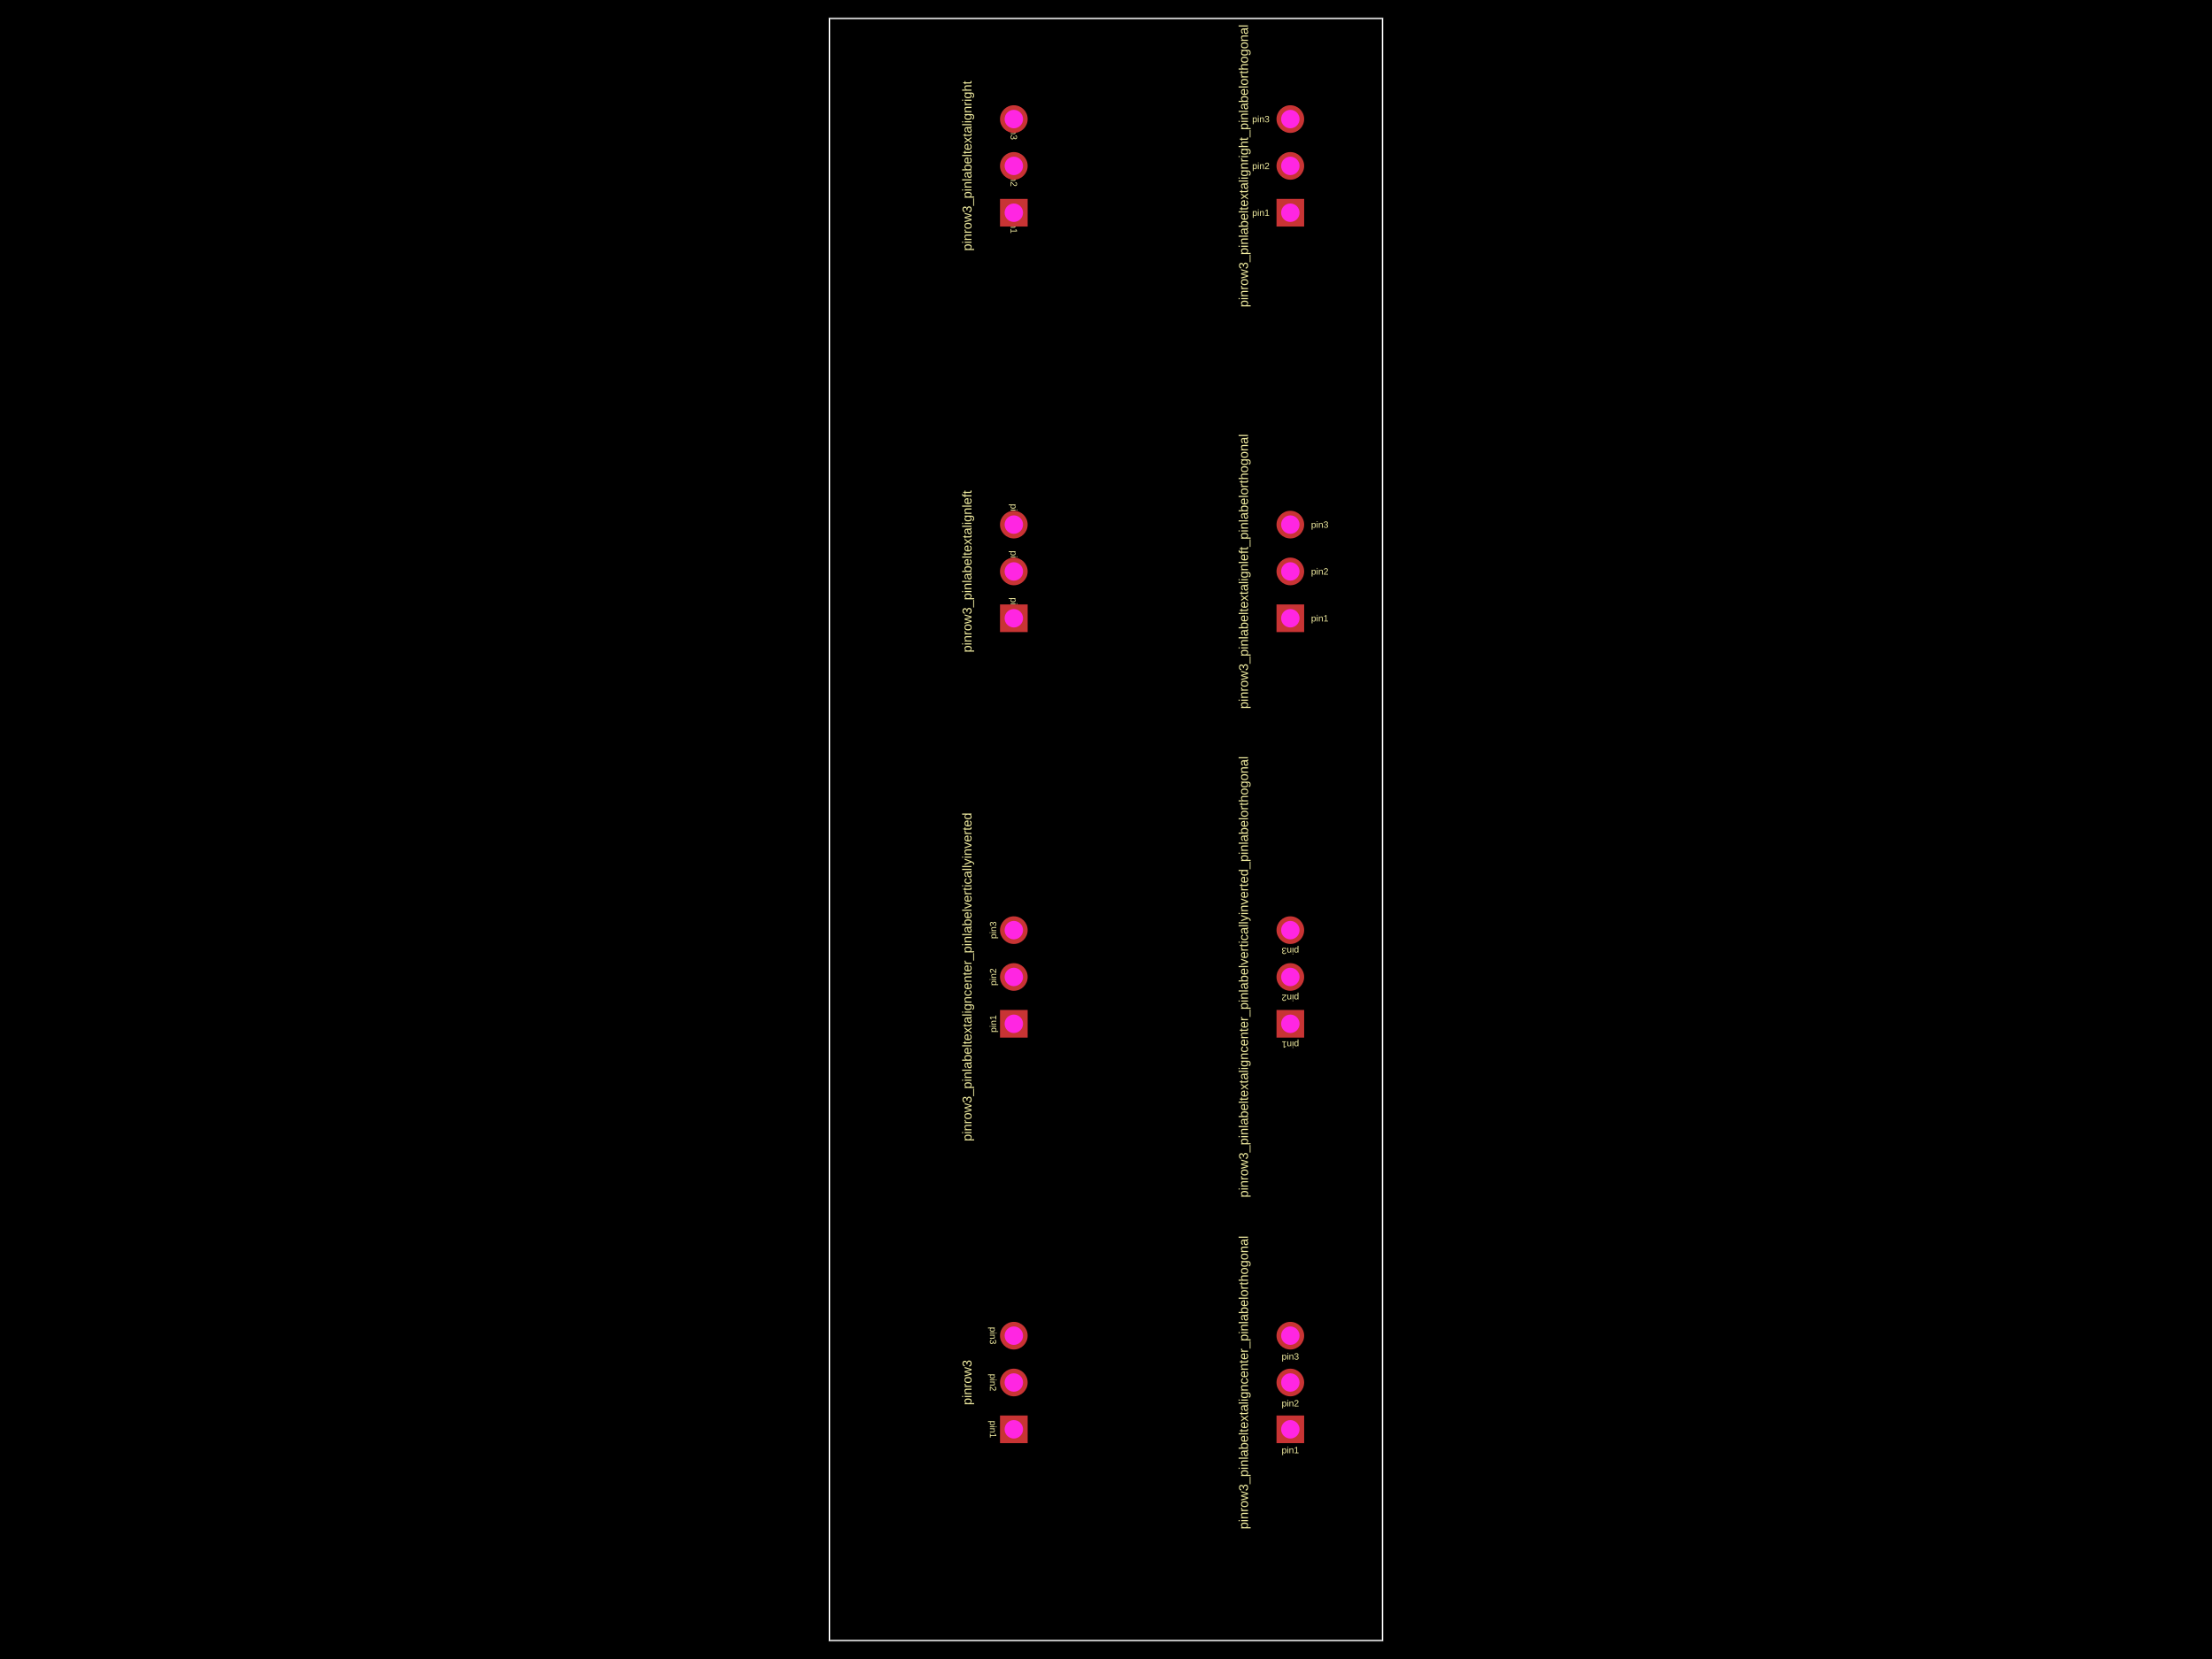
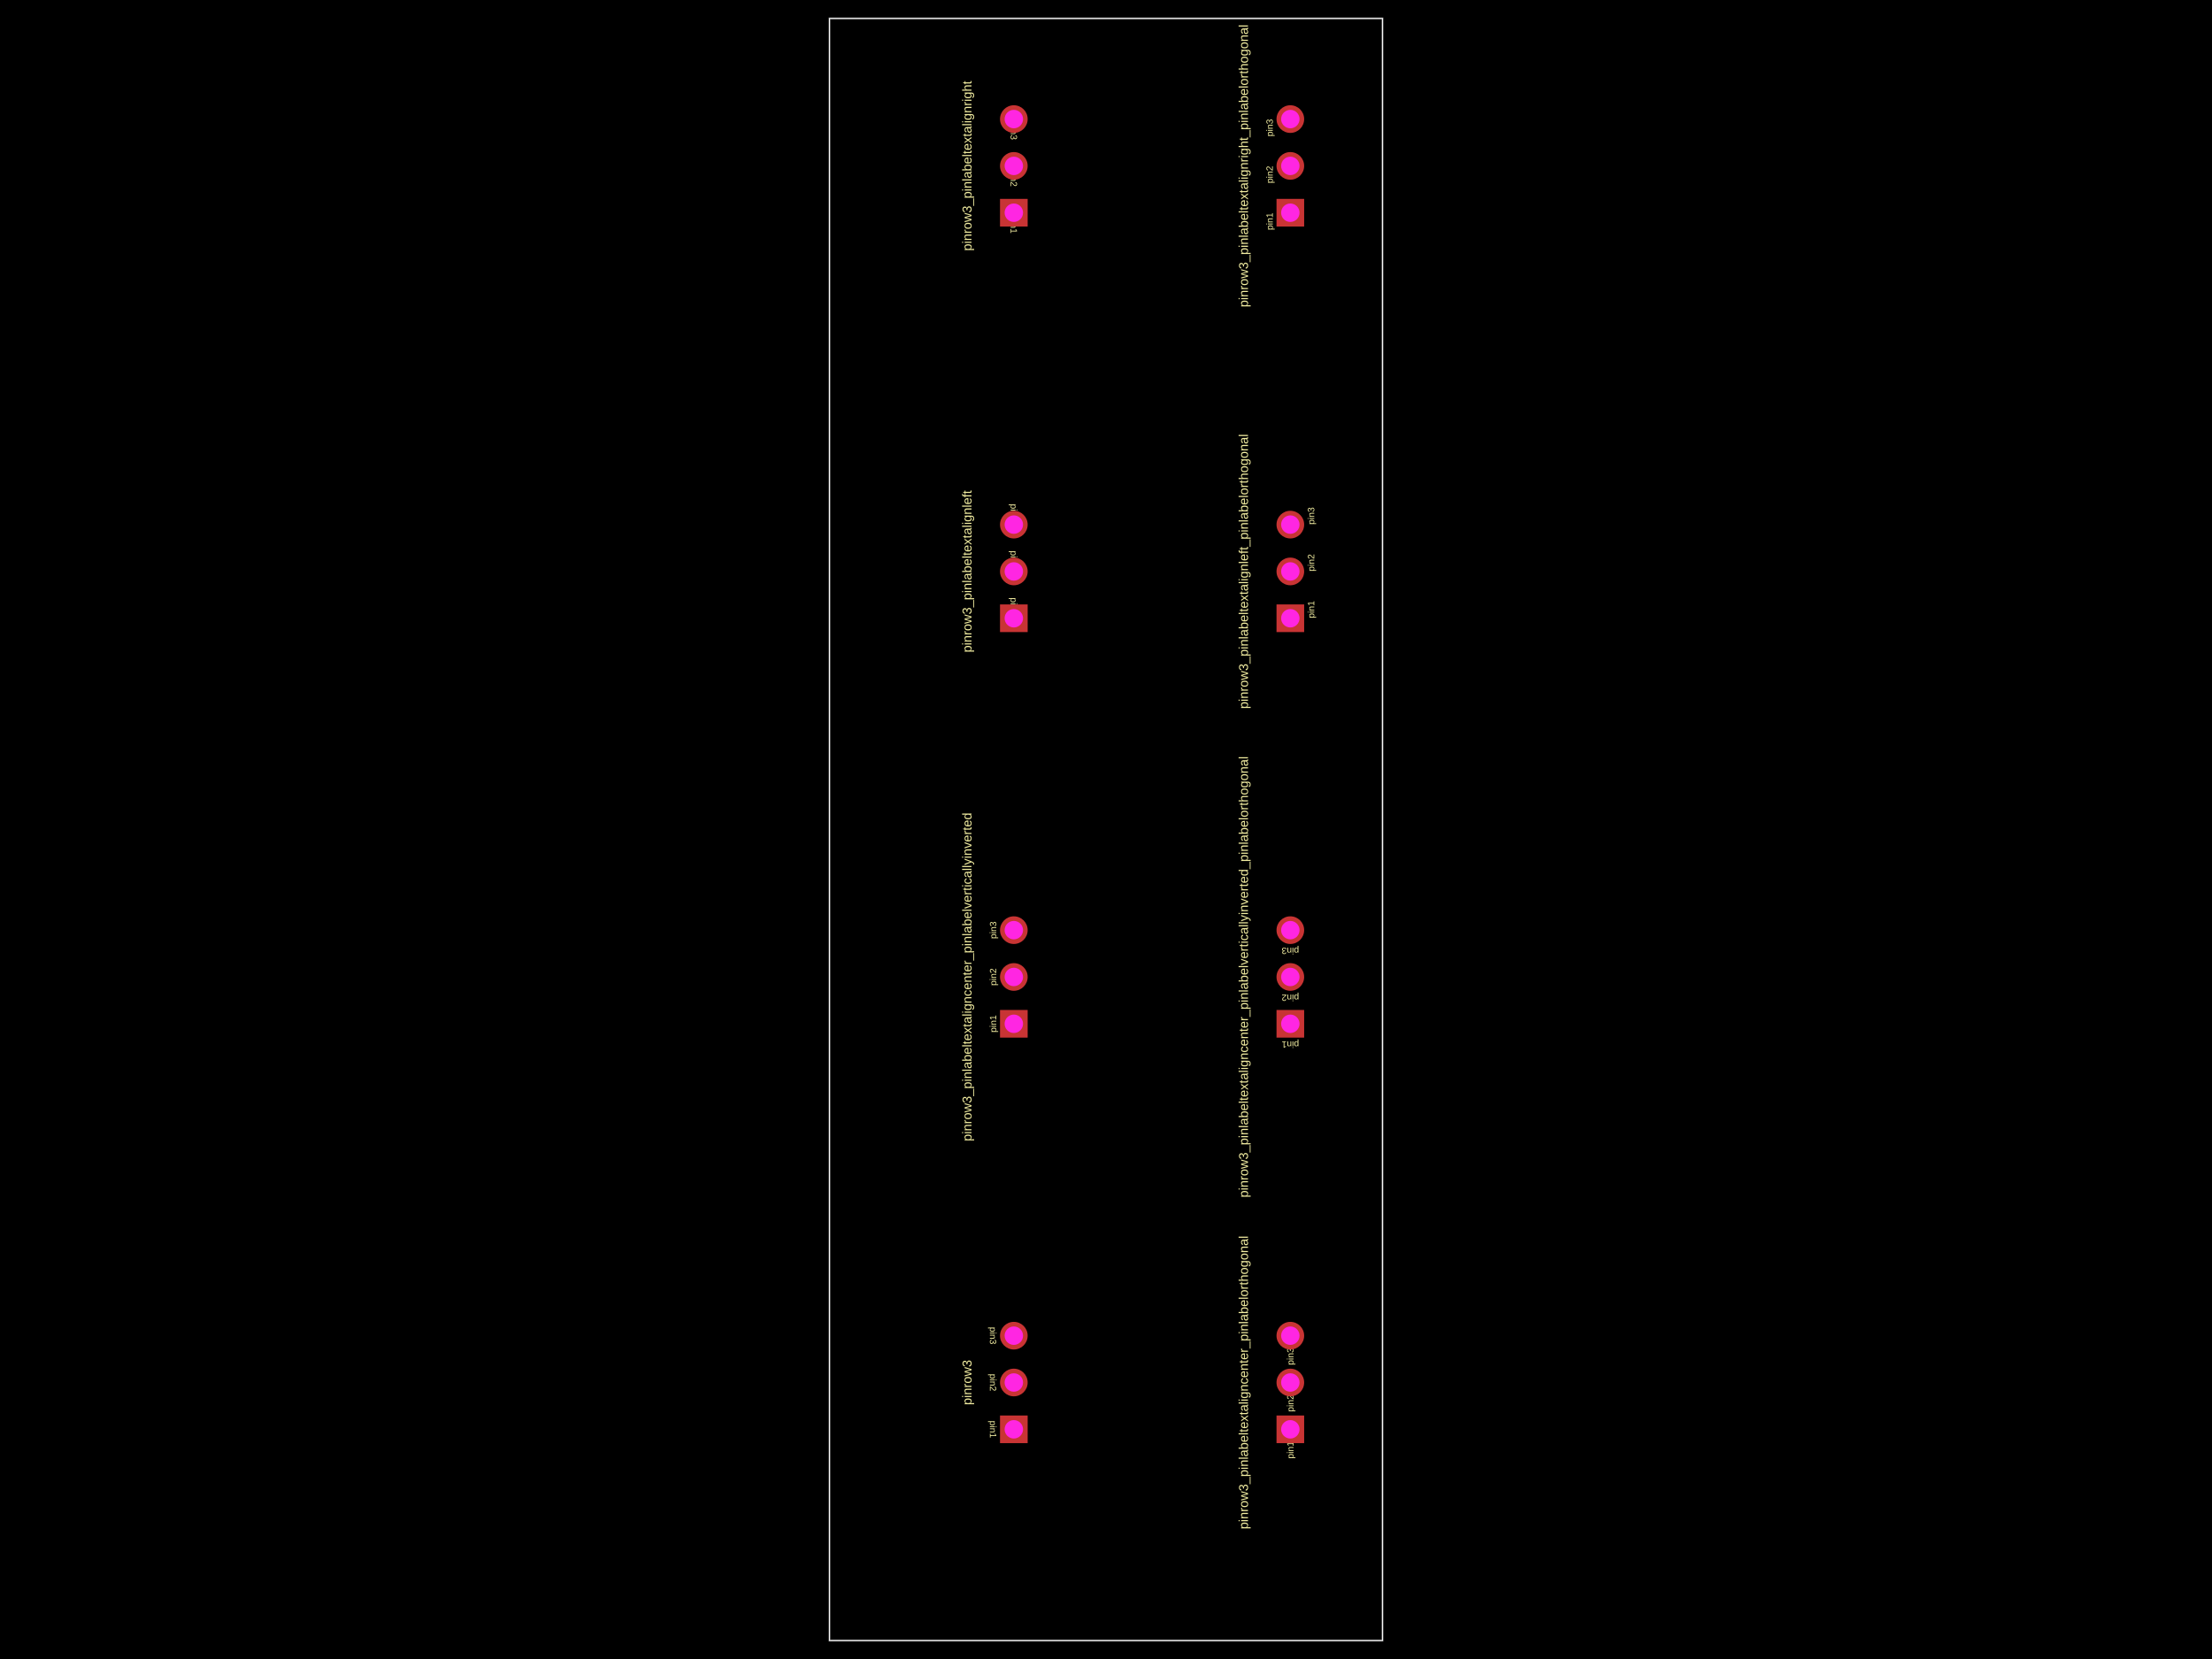
<svg xmlns="http://www.w3.org/2000/svg" width="800" height="600">
  <style />
  <rect class="boundary" x="0" y="0" fill="#000" width="800" height="600" />
  <rect class="pcb-boundary" fill="none" stroke="#fff" stroke-width="0.3" x="300" y="6.667" width="200" height="586.667" />
  <path class="pcb-board" d="M 300 593.333 L 500 593.333 L 500 6.667 L 300 6.667 Z" fill="none" stroke="rgba(255, 255, 255, 0.5)" stroke-width="0.667" />
  <text x="0" y="0" dx="0" dy="0" fill="#f2eda1" font-family="Arial, sans-serif" font-size="3.333" text-anchor="middle" dominant-baseline="central" transform="matrix(-1.8369701987210297e-16,1,-1,-1.8369701987210297e-16,359.1667,516.9333)" class="pcb-silkscreen-text pcb-silkscreen-top" data-pcb-silkscreen-text-id="pcb_component_0" stroke="none">pin1</text>
  <text x="0" y="0" dx="0" dy="0" fill="#f2eda1" font-family="Arial, sans-serif" font-size="3.333" text-anchor="middle" dominant-baseline="central" transform="matrix(-1.8369701987210297e-16,1,-1,-1.8369701987210297e-16,359.1667,500)" class="pcb-silkscreen-text pcb-silkscreen-top" data-pcb-silkscreen-text-id="pcb_component_0" stroke="none">pin2</text>
  <text x="0" y="0" dx="0" dy="0" fill="#f2eda1" font-family="Arial, sans-serif" font-size="3.333" text-anchor="middle" dominant-baseline="central" transform="matrix(-1.8369701987210297e-16,1,-1,-1.8369701987210297e-16,359.1667,483.0667)" class="pcb-silkscreen-text pcb-silkscreen-top" data-pcb-silkscreen-text-id="pcb_component_0" stroke="none">pin3</text>
  <text x="0" y="0" dx="0" dy="0" fill="#f2eda1" font-family="Arial, sans-serif" font-size="4.667" text-anchor="middle" dominant-baseline="central" transform="matrix(6.123233995736766e-17,-1,1,6.123233995736766e-17,349.7333,500)" class="pcb-silkscreen-text pcb-silkscreen-top" data-pcb-silkscreen-text-id="pcb_component_0" stroke="none">pinrow3</text>
-   <text x="0" y="0" dx="0" dy="0" fill="#f2eda1" font-family="Arial, sans-serif" font-size="3.333" text-anchor="middle" dominant-baseline="central" transform="matrix(1,0,0,1,466.6667,524.4333)" class="pcb-silkscreen-text pcb-silkscreen-top" data-pcb-silkscreen-text-id="pcb_component_1" stroke="none">pin1</text>
-   <text x="0" y="0" dx="0" dy="0" fill="#f2eda1" font-family="Arial, sans-serif" font-size="3.333" text-anchor="middle" dominant-baseline="central" transform="matrix(1,0,0,1,466.6667,507.5)" class="pcb-silkscreen-text pcb-silkscreen-top" data-pcb-silkscreen-text-id="pcb_component_1" stroke="none">pin2</text>
-   <text x="0" y="0" dx="0" dy="0" fill="#f2eda1" font-family="Arial, sans-serif" font-size="3.333" text-anchor="middle" dominant-baseline="central" transform="matrix(1,0,0,1,466.6667,490.5667)" class="pcb-silkscreen-text pcb-silkscreen-top" data-pcb-silkscreen-text-id="pcb_component_1" stroke="none">pin3</text>
+   <text x="0" y="0" dx="0" dy="0" fill="#f2eda1" font-family="Arial, sans-serif" font-size="3.333" text-anchor="middle" dominant-baseline="central" transform="matrix(6.123233995736766e-17,-1,1,6.123233995736766e-17,466.6667,524.4333)" class="pcb-silkscreen-text pcb-silkscreen-top" data-pcb-silkscreen-text-id="pcb_component_1" stroke="none">pin1</text>
+   <text x="0" y="0" dx="0" dy="0" fill="#f2eda1" font-family="Arial, sans-serif" font-size="3.333" text-anchor="middle" dominant-baseline="central" transform="matrix(6.123233995736766e-17,-1,1,6.123233995736766e-17,466.6667,507.5)" class="pcb-silkscreen-text pcb-silkscreen-top" data-pcb-silkscreen-text-id="pcb_component_1" stroke="none">pin2</text>
+   <text x="0" y="0" dx="0" dy="0" fill="#f2eda1" font-family="Arial, sans-serif" font-size="3.333" text-anchor="middle" dominant-baseline="central" transform="matrix(6.123233995736766e-17,-1,1,6.123233995736766e-17,466.6667,490.5667)" class="pcb-silkscreen-text pcb-silkscreen-top" data-pcb-silkscreen-text-id="pcb_component_1" stroke="none">pin3</text>
  <text x="0" y="0" dx="0" dy="0" fill="#f2eda1" font-family="Arial, sans-serif" font-size="4.667" text-anchor="middle" dominant-baseline="central" transform="matrix(6.123233995736766e-17,-1,1,6.123233995736766e-17,449.7333,500)" class="pcb-silkscreen-text pcb-silkscreen-top" data-pcb-silkscreen-text-id="pcb_component_1" stroke="none">pinrow3_pinlabeltextaligncenter_pinlabelorthogonal</text>
  <text x="0" y="0" dx="0" dy="0" fill="#f2eda1" font-family="Arial, sans-serif" font-size="3.333" text-anchor="middle" dominant-baseline="central" transform="matrix(6.123233995736766e-17,-1,1,6.123233995736766e-17,359.1667,370.2667)" class="pcb-silkscreen-text pcb-silkscreen-top" data-pcb-silkscreen-text-id="pcb_component_2" stroke="none">pin1</text>
  <text x="0" y="0" dx="0" dy="0" fill="#f2eda1" font-family="Arial, sans-serif" font-size="3.333" text-anchor="middle" dominant-baseline="central" transform="matrix(6.123233995736766e-17,-1,1,6.123233995736766e-17,359.1667,353.3333)" class="pcb-silkscreen-text pcb-silkscreen-top" data-pcb-silkscreen-text-id="pcb_component_2" stroke="none">pin2</text>
  <text x="0" y="0" dx="0" dy="0" fill="#f2eda1" font-family="Arial, sans-serif" font-size="3.333" text-anchor="middle" dominant-baseline="central" transform="matrix(6.123233995736766e-17,-1,1,6.123233995736766e-17,359.1667,336.4)" class="pcb-silkscreen-text pcb-silkscreen-top" data-pcb-silkscreen-text-id="pcb_component_2" stroke="none">pin3</text>
  <text x="0" y="0" dx="0" dy="0" fill="#f2eda1" font-family="Arial, sans-serif" font-size="4.667" text-anchor="middle" dominant-baseline="central" transform="matrix(6.123233995736766e-17,-1,1,6.123233995736766e-17,349.7333,353.3333)" class="pcb-silkscreen-text pcb-silkscreen-top" data-pcb-silkscreen-text-id="pcb_component_2" stroke="none">pinrow3_pinlabeltextaligncenter_pinlabelverticallyinverted</text>
  <text x="0" y="0" dx="0" dy="0" fill="#f2eda1" font-family="Arial, sans-serif" font-size="3.333" text-anchor="middle" dominant-baseline="central" transform="matrix(-1,-1.2246467991473532e-16,1.2246467991473532e-16,-1,466.6667,377.7667)" class="pcb-silkscreen-text pcb-silkscreen-top" data-pcb-silkscreen-text-id="pcb_component_3" stroke="none">pin1</text>
  <text x="0" y="0" dx="0" dy="0" fill="#f2eda1" font-family="Arial, sans-serif" font-size="3.333" text-anchor="middle" dominant-baseline="central" transform="matrix(-1,-1.2246467991473532e-16,1.2246467991473532e-16,-1,466.6667,360.8333)" class="pcb-silkscreen-text pcb-silkscreen-top" data-pcb-silkscreen-text-id="pcb_component_3" stroke="none">pin2</text>
  <text x="0" y="0" dx="0" dy="0" fill="#f2eda1" font-family="Arial, sans-serif" font-size="3.333" text-anchor="middle" dominant-baseline="central" transform="matrix(-1,-1.2246467991473532e-16,1.2246467991473532e-16,-1,466.6667,343.9)" class="pcb-silkscreen-text pcb-silkscreen-top" data-pcb-silkscreen-text-id="pcb_component_3" stroke="none">pin3</text>
  <text x="0" y="0" dx="0" dy="0" fill="#f2eda1" font-family="Arial, sans-serif" font-size="4.667" text-anchor="middle" dominant-baseline="central" transform="matrix(6.123233995736766e-17,-1,1,6.123233995736766e-17,449.7333,353.3333)" class="pcb-silkscreen-text pcb-silkscreen-top" data-pcb-silkscreen-text-id="pcb_component_3" stroke="none">pinrow3_pinlabeltextaligncenter_pinlabelverticallyinverted_pinlabelorthogonal</text>
  <text x="0" y="0" dx="0" dy="0" fill="#f2eda1" font-family="Arial, sans-serif" font-size="3.333" text-anchor="start" dominant-baseline="central" transform="matrix(-1.8369701987210297e-16,1,-1,-1.8369701987210297e-16,366.6667,216.1)" class="pcb-silkscreen-text pcb-silkscreen-top" data-pcb-silkscreen-text-id="pcb_component_4" stroke="none">pin1</text>
  <text x="0" y="0" dx="0" dy="0" fill="#f2eda1" font-family="Arial, sans-serif" font-size="3.333" text-anchor="start" dominant-baseline="central" transform="matrix(-1.8369701987210297e-16,1,-1,-1.8369701987210297e-16,366.6667,199.1667)" class="pcb-silkscreen-text pcb-silkscreen-top" data-pcb-silkscreen-text-id="pcb_component_4" stroke="none">pin2</text>
  <text x="0" y="0" dx="0" dy="0" fill="#f2eda1" font-family="Arial, sans-serif" font-size="3.333" text-anchor="start" dominant-baseline="central" transform="matrix(-1.8369701987210297e-16,1,-1,-1.8369701987210297e-16,366.6667,182.2333)" class="pcb-silkscreen-text pcb-silkscreen-top" data-pcb-silkscreen-text-id="pcb_component_4" stroke="none">pin3</text>
  <text x="0" y="0" dx="0" dy="0" fill="#f2eda1" font-family="Arial, sans-serif" font-size="4.667" text-anchor="middle" dominant-baseline="central" transform="matrix(6.123233995736766e-17,-1,1,6.123233995736766e-17,349.7333,206.6667)" class="pcb-silkscreen-text pcb-silkscreen-top" data-pcb-silkscreen-text-id="pcb_component_4" stroke="none">pinrow3_pinlabeltextalignleft</text>
-   <text x="0" y="0" dx="0" dy="0" fill="#f2eda1" font-family="Arial, sans-serif" font-size="3.333" text-anchor="start" dominant-baseline="central" transform="matrix(1,0,0,1,474.1667,223.6)" class="pcb-silkscreen-text pcb-silkscreen-top" data-pcb-silkscreen-text-id="pcb_component_5" stroke="none">pin1</text>
-   <text x="0" y="0" dx="0" dy="0" fill="#f2eda1" font-family="Arial, sans-serif" font-size="3.333" text-anchor="start" dominant-baseline="central" transform="matrix(1,0,0,1,474.1667,206.6667)" class="pcb-silkscreen-text pcb-silkscreen-top" data-pcb-silkscreen-text-id="pcb_component_5" stroke="none">pin2</text>
-   <text x="0" y="0" dx="0" dy="0" fill="#f2eda1" font-family="Arial, sans-serif" font-size="3.333" text-anchor="start" dominant-baseline="central" transform="matrix(1,0,0,1,474.1667,189.7333)" class="pcb-silkscreen-text pcb-silkscreen-top" data-pcb-silkscreen-text-id="pcb_component_5" stroke="none">pin3</text>
+   <text x="0" y="0" dx="0" dy="0" fill="#f2eda1" font-family="Arial, sans-serif" font-size="3.333" text-anchor="start" dominant-baseline="central" transform="matrix(6.123233995736766e-17,-1,1,6.123233995736766e-17,474.1667,223.6)" class="pcb-silkscreen-text pcb-silkscreen-top" data-pcb-silkscreen-text-id="pcb_component_5" stroke="none">pin1</text>
+   <text x="0" y="0" dx="0" dy="0" fill="#f2eda1" font-family="Arial, sans-serif" font-size="3.333" text-anchor="start" dominant-baseline="central" transform="matrix(6.123233995736766e-17,-1,1,6.123233995736766e-17,474.1667,206.6667)" class="pcb-silkscreen-text pcb-silkscreen-top" data-pcb-silkscreen-text-id="pcb_component_5" stroke="none">pin2</text>
+   <text x="0" y="0" dx="0" dy="0" fill="#f2eda1" font-family="Arial, sans-serif" font-size="3.333" text-anchor="start" dominant-baseline="central" transform="matrix(6.123233995736766e-17,-1,1,6.123233995736766e-17,474.1667,189.7333)" class="pcb-silkscreen-text pcb-silkscreen-top" data-pcb-silkscreen-text-id="pcb_component_5" stroke="none">pin3</text>
  <text x="0" y="0" dx="0" dy="0" fill="#f2eda1" font-family="Arial, sans-serif" font-size="4.667" text-anchor="middle" dominant-baseline="central" transform="matrix(6.123233995736766e-17,-1,1,6.123233995736766e-17,449.7333,206.6667)" class="pcb-silkscreen-text pcb-silkscreen-top" data-pcb-silkscreen-text-id="pcb_component_5" stroke="none">pinrow3_pinlabeltextalignleft_pinlabelorthogonal</text>
  <text x="0" y="0" dx="0" dy="0" fill="#f2eda1" font-family="Arial, sans-serif" font-size="3.333" text-anchor="end" dominant-baseline="central" transform="matrix(-1.8369701987210297e-16,1,-1,-1.8369701987210297e-16,366.6667,84.43333)" class="pcb-silkscreen-text pcb-silkscreen-top" data-pcb-silkscreen-text-id="pcb_component_6" stroke="none">pin1</text>
  <text x="0" y="0" dx="0" dy="0" fill="#f2eda1" font-family="Arial, sans-serif" font-size="3.333" text-anchor="end" dominant-baseline="central" transform="matrix(-1.8369701987210297e-16,1,-1,-1.8369701987210297e-16,366.6667,67.5)" class="pcb-silkscreen-text pcb-silkscreen-top" data-pcb-silkscreen-text-id="pcb_component_6" stroke="none">pin2</text>
  <text x="0" y="0" dx="0" dy="0" fill="#f2eda1" font-family="Arial, sans-serif" font-size="3.333" text-anchor="end" dominant-baseline="central" transform="matrix(-1.8369701987210297e-16,1,-1,-1.8369701987210297e-16,366.6667,50.56667)" class="pcb-silkscreen-text pcb-silkscreen-top" data-pcb-silkscreen-text-id="pcb_component_6" stroke="none">pin3</text>
  <text x="0" y="0" dx="0" dy="0" fill="#f2eda1" font-family="Arial, sans-serif" font-size="4.667" text-anchor="middle" dominant-baseline="central" transform="matrix(6.123233995736766e-17,-1,1,6.123233995736766e-17,349.7333,60)" class="pcb-silkscreen-text pcb-silkscreen-top" data-pcb-silkscreen-text-id="pcb_component_6" stroke="none">pinrow3_pinlabeltextalignright</text>
-   <text x="0" y="0" dx="0" dy="0" fill="#f2eda1" font-family="Arial, sans-serif" font-size="3.333" text-anchor="end" dominant-baseline="central" transform="matrix(1,0,0,1,459.1667,76.93333)" class="pcb-silkscreen-text pcb-silkscreen-top" data-pcb-silkscreen-text-id="pcb_component_7" stroke="none">pin1</text>
-   <text x="0" y="0" dx="0" dy="0" fill="#f2eda1" font-family="Arial, sans-serif" font-size="3.333" text-anchor="end" dominant-baseline="central" transform="matrix(1,0,0,1,459.1667,60)" class="pcb-silkscreen-text pcb-silkscreen-top" data-pcb-silkscreen-text-id="pcb_component_7" stroke="none">pin2</text>
-   <text x="0" y="0" dx="0" dy="0" fill="#f2eda1" font-family="Arial, sans-serif" font-size="3.333" text-anchor="end" dominant-baseline="central" transform="matrix(1,0,0,1,459.1667,43.06667)" class="pcb-silkscreen-text pcb-silkscreen-top" data-pcb-silkscreen-text-id="pcb_component_7" stroke="none">pin3</text>
+   <text x="0" y="0" dx="0" dy="0" fill="#f2eda1" font-family="Arial, sans-serif" font-size="3.333" text-anchor="end" dominant-baseline="central" transform="matrix(6.123233995736766e-17,-1,1,6.123233995736766e-17,459.1667,76.93333)" class="pcb-silkscreen-text pcb-silkscreen-top" data-pcb-silkscreen-text-id="pcb_component_7" stroke="none">pin1</text>
+   <text x="0" y="0" dx="0" dy="0" fill="#f2eda1" font-family="Arial, sans-serif" font-size="3.333" text-anchor="end" dominant-baseline="central" transform="matrix(6.123233995736766e-17,-1,1,6.123233995736766e-17,459.1667,60)" class="pcb-silkscreen-text pcb-silkscreen-top" data-pcb-silkscreen-text-id="pcb_component_7" stroke="none">pin2</text>
+   <text x="0" y="0" dx="0" dy="0" fill="#f2eda1" font-family="Arial, sans-serif" font-size="3.333" text-anchor="end" dominant-baseline="central" transform="matrix(6.123233995736766e-17,-1,1,6.123233995736766e-17,459.1667,43.06667)" class="pcb-silkscreen-text pcb-silkscreen-top" data-pcb-silkscreen-text-id="pcb_component_7" stroke="none">pin3</text>
  <text x="0" y="0" dx="0" dy="0" fill="#f2eda1" font-family="Arial, sans-serif" font-size="4.667" text-anchor="middle" dominant-baseline="central" transform="matrix(6.123233995736766e-17,-1,1,6.123233995736766e-17,449.7333,60)" class="pcb-silkscreen-text pcb-silkscreen-top" data-pcb-silkscreen-text-id="pcb_component_7" stroke="none">pinrow3_pinlabeltextalignright_pinlabelorthogonal</text>
  <g>
    <rect class="pcb-hole-outer-pad" fill="rgb(200, 52, 52)" x="361.667" y="511.933" width="10" height="10" />
    <circle class="pcb-hole-inner" fill="#FF26E2" cx="366.667" cy="516.933" r="3.333" />
  </g>
  <g>
    <circle class="pcb-hole-outer" fill="rgb(200, 52, 52)" cx="366.667" cy="500" r="5" />
    <circle class="pcb-hole-inner" fill="#FF26E2" cx="366.667" cy="500" r="3.333" />
  </g>
  <g>
    <circle class="pcb-hole-outer" fill="rgb(200, 52, 52)" cx="366.667" cy="483.067" r="5" />
    <circle class="pcb-hole-inner" fill="#FF26E2" cx="366.667" cy="483.067" r="3.333" />
  </g>
  <g>
    <rect class="pcb-hole-outer-pad" fill="rgb(200, 52, 52)" x="461.667" y="511.933" width="10" height="10" />
    <circle class="pcb-hole-inner" fill="#FF26E2" cx="466.667" cy="516.933" r="3.333" />
  </g>
  <g>
    <circle class="pcb-hole-outer" fill="rgb(200, 52, 52)" cx="466.667" cy="500" r="5" />
    <circle class="pcb-hole-inner" fill="#FF26E2" cx="466.667" cy="500" r="3.333" />
  </g>
  <g>
    <circle class="pcb-hole-outer" fill="rgb(200, 52, 52)" cx="466.667" cy="483.067" r="5" />
    <circle class="pcb-hole-inner" fill="#FF26E2" cx="466.667" cy="483.067" r="3.333" />
  </g>
  <g>
    <rect class="pcb-hole-outer-pad" fill="rgb(200, 52, 52)" x="361.667" y="365.267" width="10" height="10" />
    <circle class="pcb-hole-inner" fill="#FF26E2" cx="366.667" cy="370.267" r="3.333" />
  </g>
  <g>
    <circle class="pcb-hole-outer" fill="rgb(200, 52, 52)" cx="366.667" cy="353.333" r="5" />
    <circle class="pcb-hole-inner" fill="#FF26E2" cx="366.667" cy="353.333" r="3.333" />
  </g>
  <g>
    <circle class="pcb-hole-outer" fill="rgb(200, 52, 52)" cx="366.667" cy="336.4" r="5" />
    <circle class="pcb-hole-inner" fill="#FF26E2" cx="366.667" cy="336.4" r="3.333" />
  </g>
  <g>
    <rect class="pcb-hole-outer-pad" fill="rgb(200, 52, 52)" x="461.667" y="365.267" width="10" height="10" />
    <circle class="pcb-hole-inner" fill="#FF26E2" cx="466.667" cy="370.267" r="3.333" />
  </g>
  <g>
    <circle class="pcb-hole-outer" fill="rgb(200, 52, 52)" cx="466.667" cy="353.333" r="5" />
    <circle class="pcb-hole-inner" fill="#FF26E2" cx="466.667" cy="353.333" r="3.333" />
  </g>
  <g>
    <circle class="pcb-hole-outer" fill="rgb(200, 52, 52)" cx="466.667" cy="336.4" r="5" />
    <circle class="pcb-hole-inner" fill="#FF26E2" cx="466.667" cy="336.4" r="3.333" />
  </g>
  <g>
    <rect class="pcb-hole-outer-pad" fill="rgb(200, 52, 52)" x="361.667" y="218.6" width="10" height="10" />
    <circle class="pcb-hole-inner" fill="#FF26E2" cx="366.667" cy="223.6" r="3.333" />
  </g>
  <g>
    <circle class="pcb-hole-outer" fill="rgb(200, 52, 52)" cx="366.667" cy="206.667" r="5" />
    <circle class="pcb-hole-inner" fill="#FF26E2" cx="366.667" cy="206.667" r="3.333" />
  </g>
  <g>
    <circle class="pcb-hole-outer" fill="rgb(200, 52, 52)" cx="366.667" cy="189.733" r="5" />
    <circle class="pcb-hole-inner" fill="#FF26E2" cx="366.667" cy="189.733" r="3.333" />
  </g>
  <g>
    <rect class="pcb-hole-outer-pad" fill="rgb(200, 52, 52)" x="461.667" y="218.6" width="10" height="10" />
    <circle class="pcb-hole-inner" fill="#FF26E2" cx="466.667" cy="223.6" r="3.333" />
  </g>
  <g>
    <circle class="pcb-hole-outer" fill="rgb(200, 52, 52)" cx="466.667" cy="206.667" r="5" />
    <circle class="pcb-hole-inner" fill="#FF26E2" cx="466.667" cy="206.667" r="3.333" />
  </g>
  <g>
    <circle class="pcb-hole-outer" fill="rgb(200, 52, 52)" cx="466.667" cy="189.733" r="5" />
    <circle class="pcb-hole-inner" fill="#FF26E2" cx="466.667" cy="189.733" r="3.333" />
  </g>
  <g>
    <rect class="pcb-hole-outer-pad" fill="rgb(200, 52, 52)" x="361.667" y="71.933" width="10" height="10" />
    <circle class="pcb-hole-inner" fill="#FF26E2" cx="366.667" cy="76.933" r="3.333" />
  </g>
  <g>
    <circle class="pcb-hole-outer" fill="rgb(200, 52, 52)" cx="366.667" cy="60" r="5" />
    <circle class="pcb-hole-inner" fill="#FF26E2" cx="366.667" cy="60" r="3.333" />
  </g>
  <g>
    <circle class="pcb-hole-outer" fill="rgb(200, 52, 52)" cx="366.667" cy="43.067" r="5" />
    <circle class="pcb-hole-inner" fill="#FF26E2" cx="366.667" cy="43.067" r="3.333" />
  </g>
  <g>
    <rect class="pcb-hole-outer-pad" fill="rgb(200, 52, 52)" x="461.667" y="71.933" width="10" height="10" />
    <circle class="pcb-hole-inner" fill="#FF26E2" cx="466.667" cy="76.933" r="3.333" />
  </g>
  <g>
    <circle class="pcb-hole-outer" fill="rgb(200, 52, 52)" cx="466.667" cy="60" r="5" />
    <circle class="pcb-hole-inner" fill="#FF26E2" cx="466.667" cy="60" r="3.333" />
  </g>
  <g>
    <circle class="pcb-hole-outer" fill="rgb(200, 52, 52)" cx="466.667" cy="43.067" r="5" />
    <circle class="pcb-hole-inner" fill="#FF26E2" cx="466.667" cy="43.067" r="3.333" />
  </g>
</svg>
